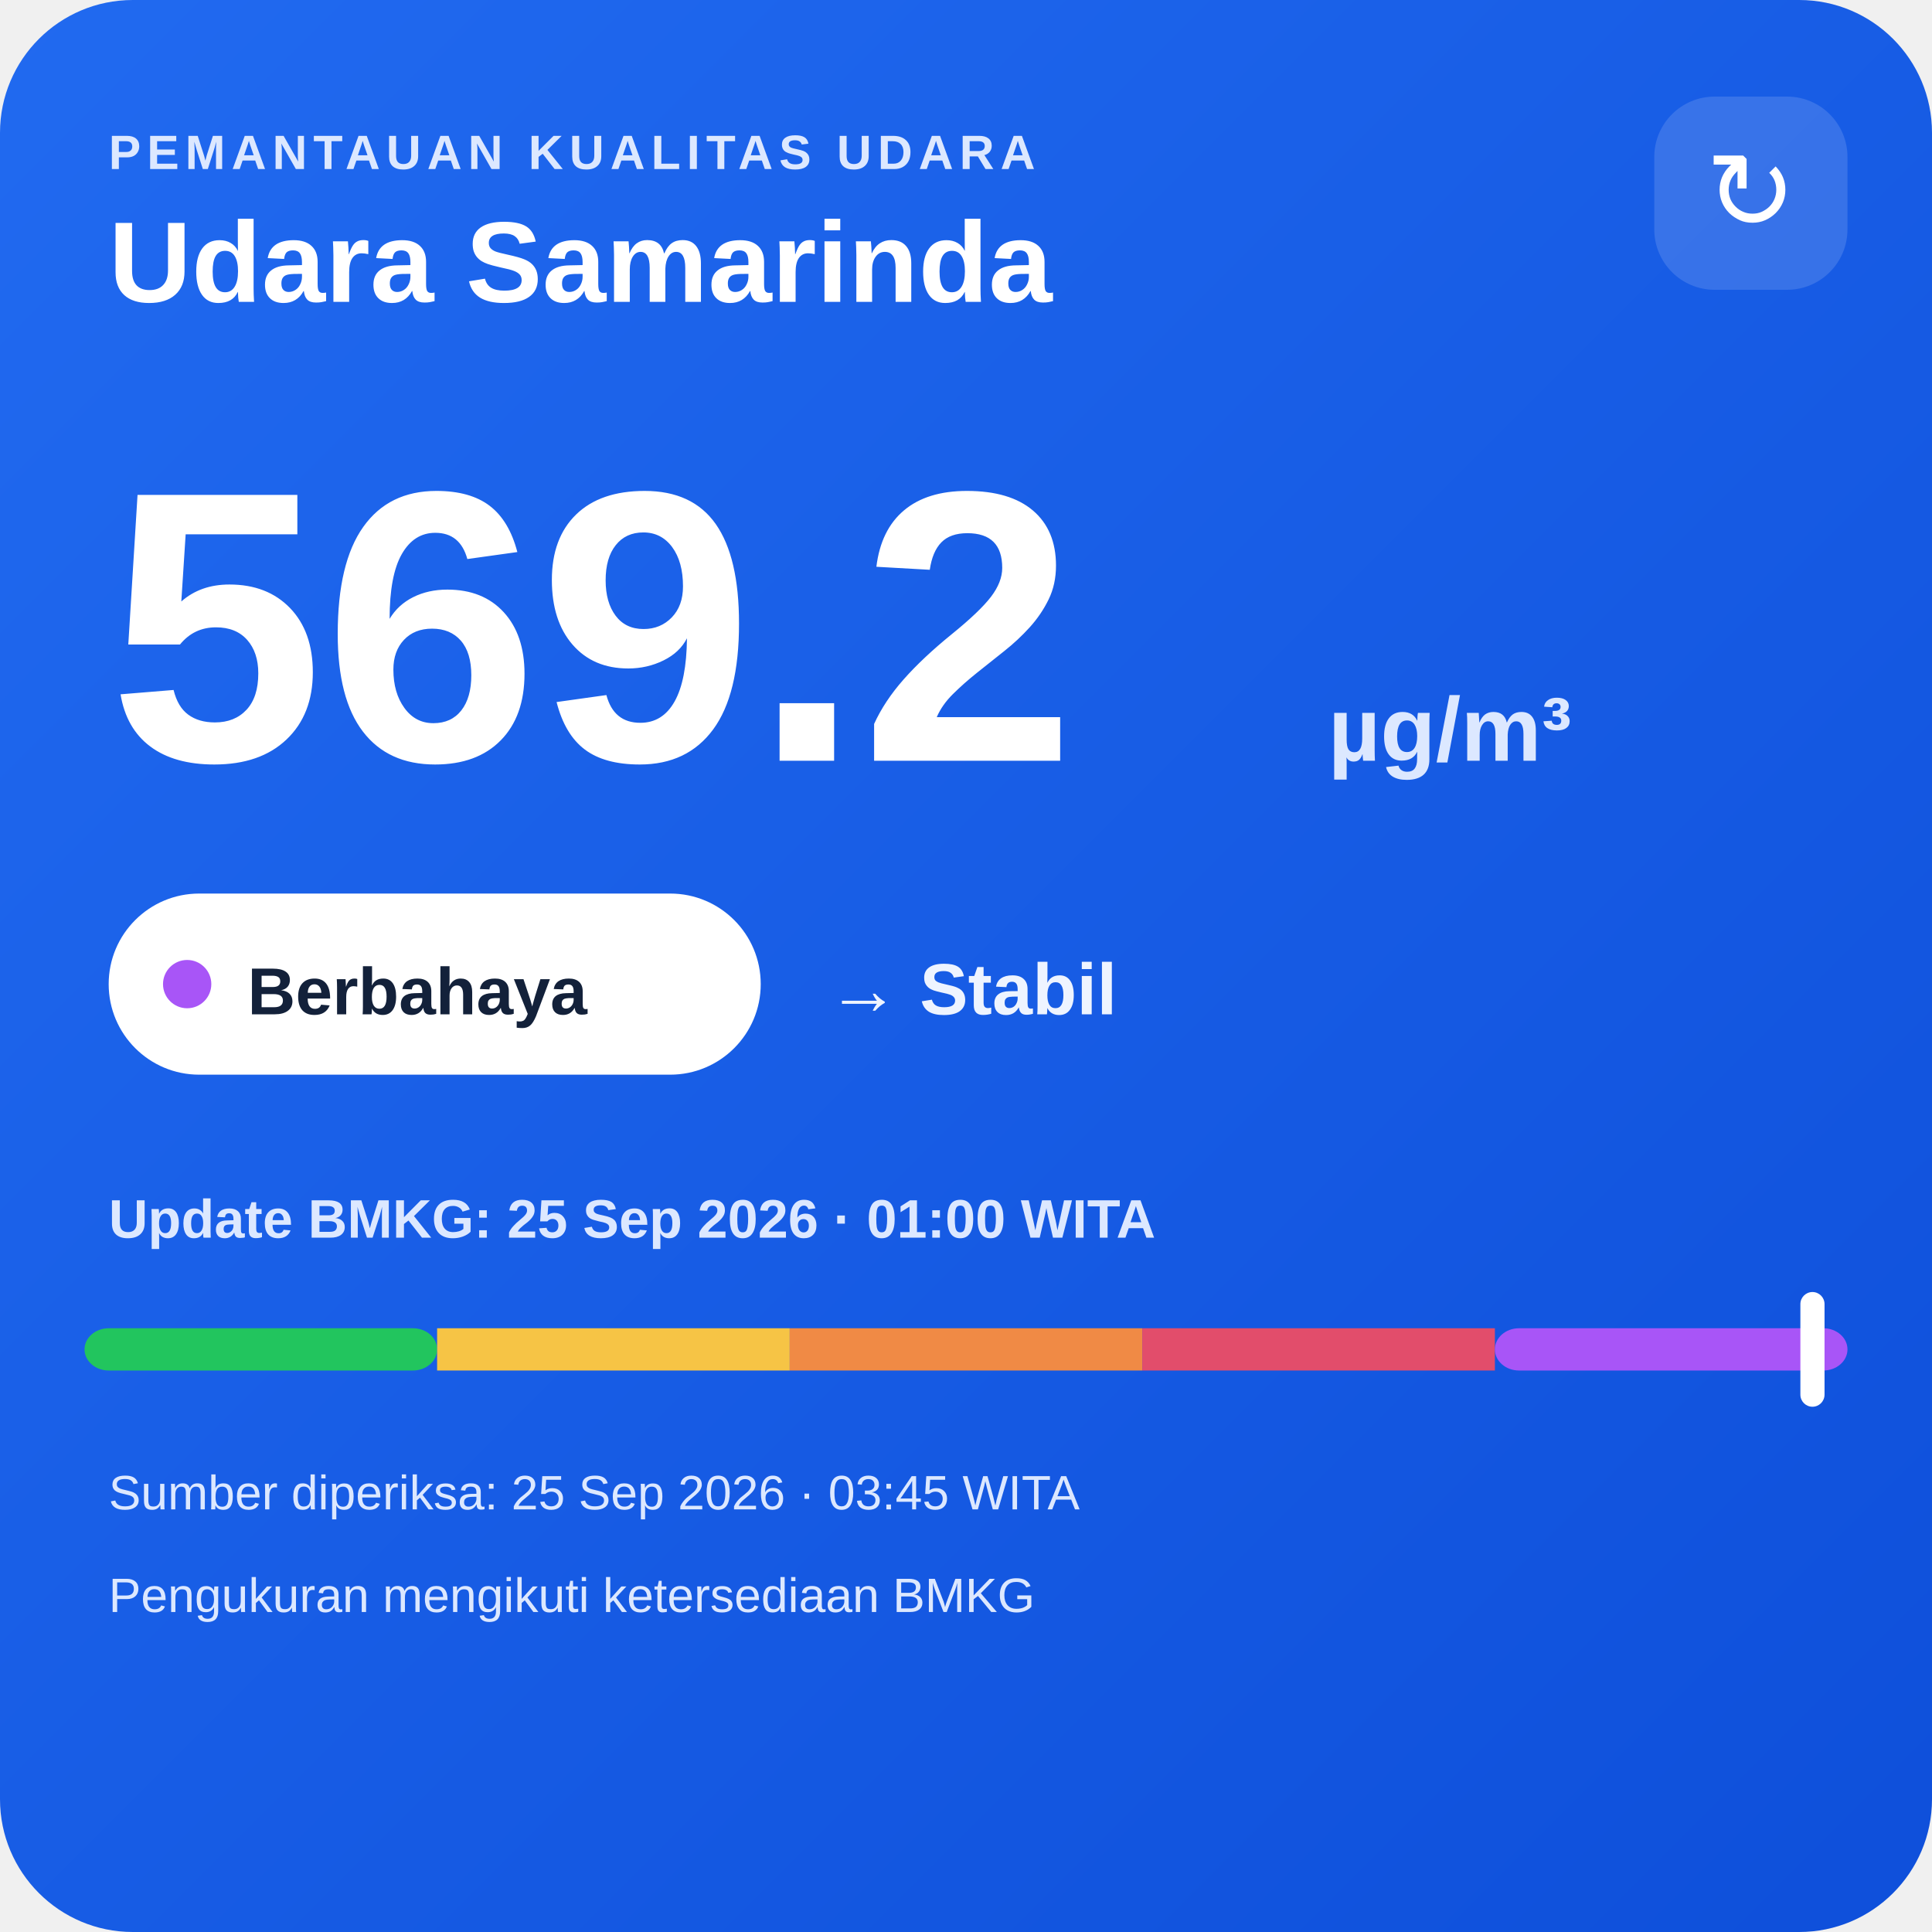
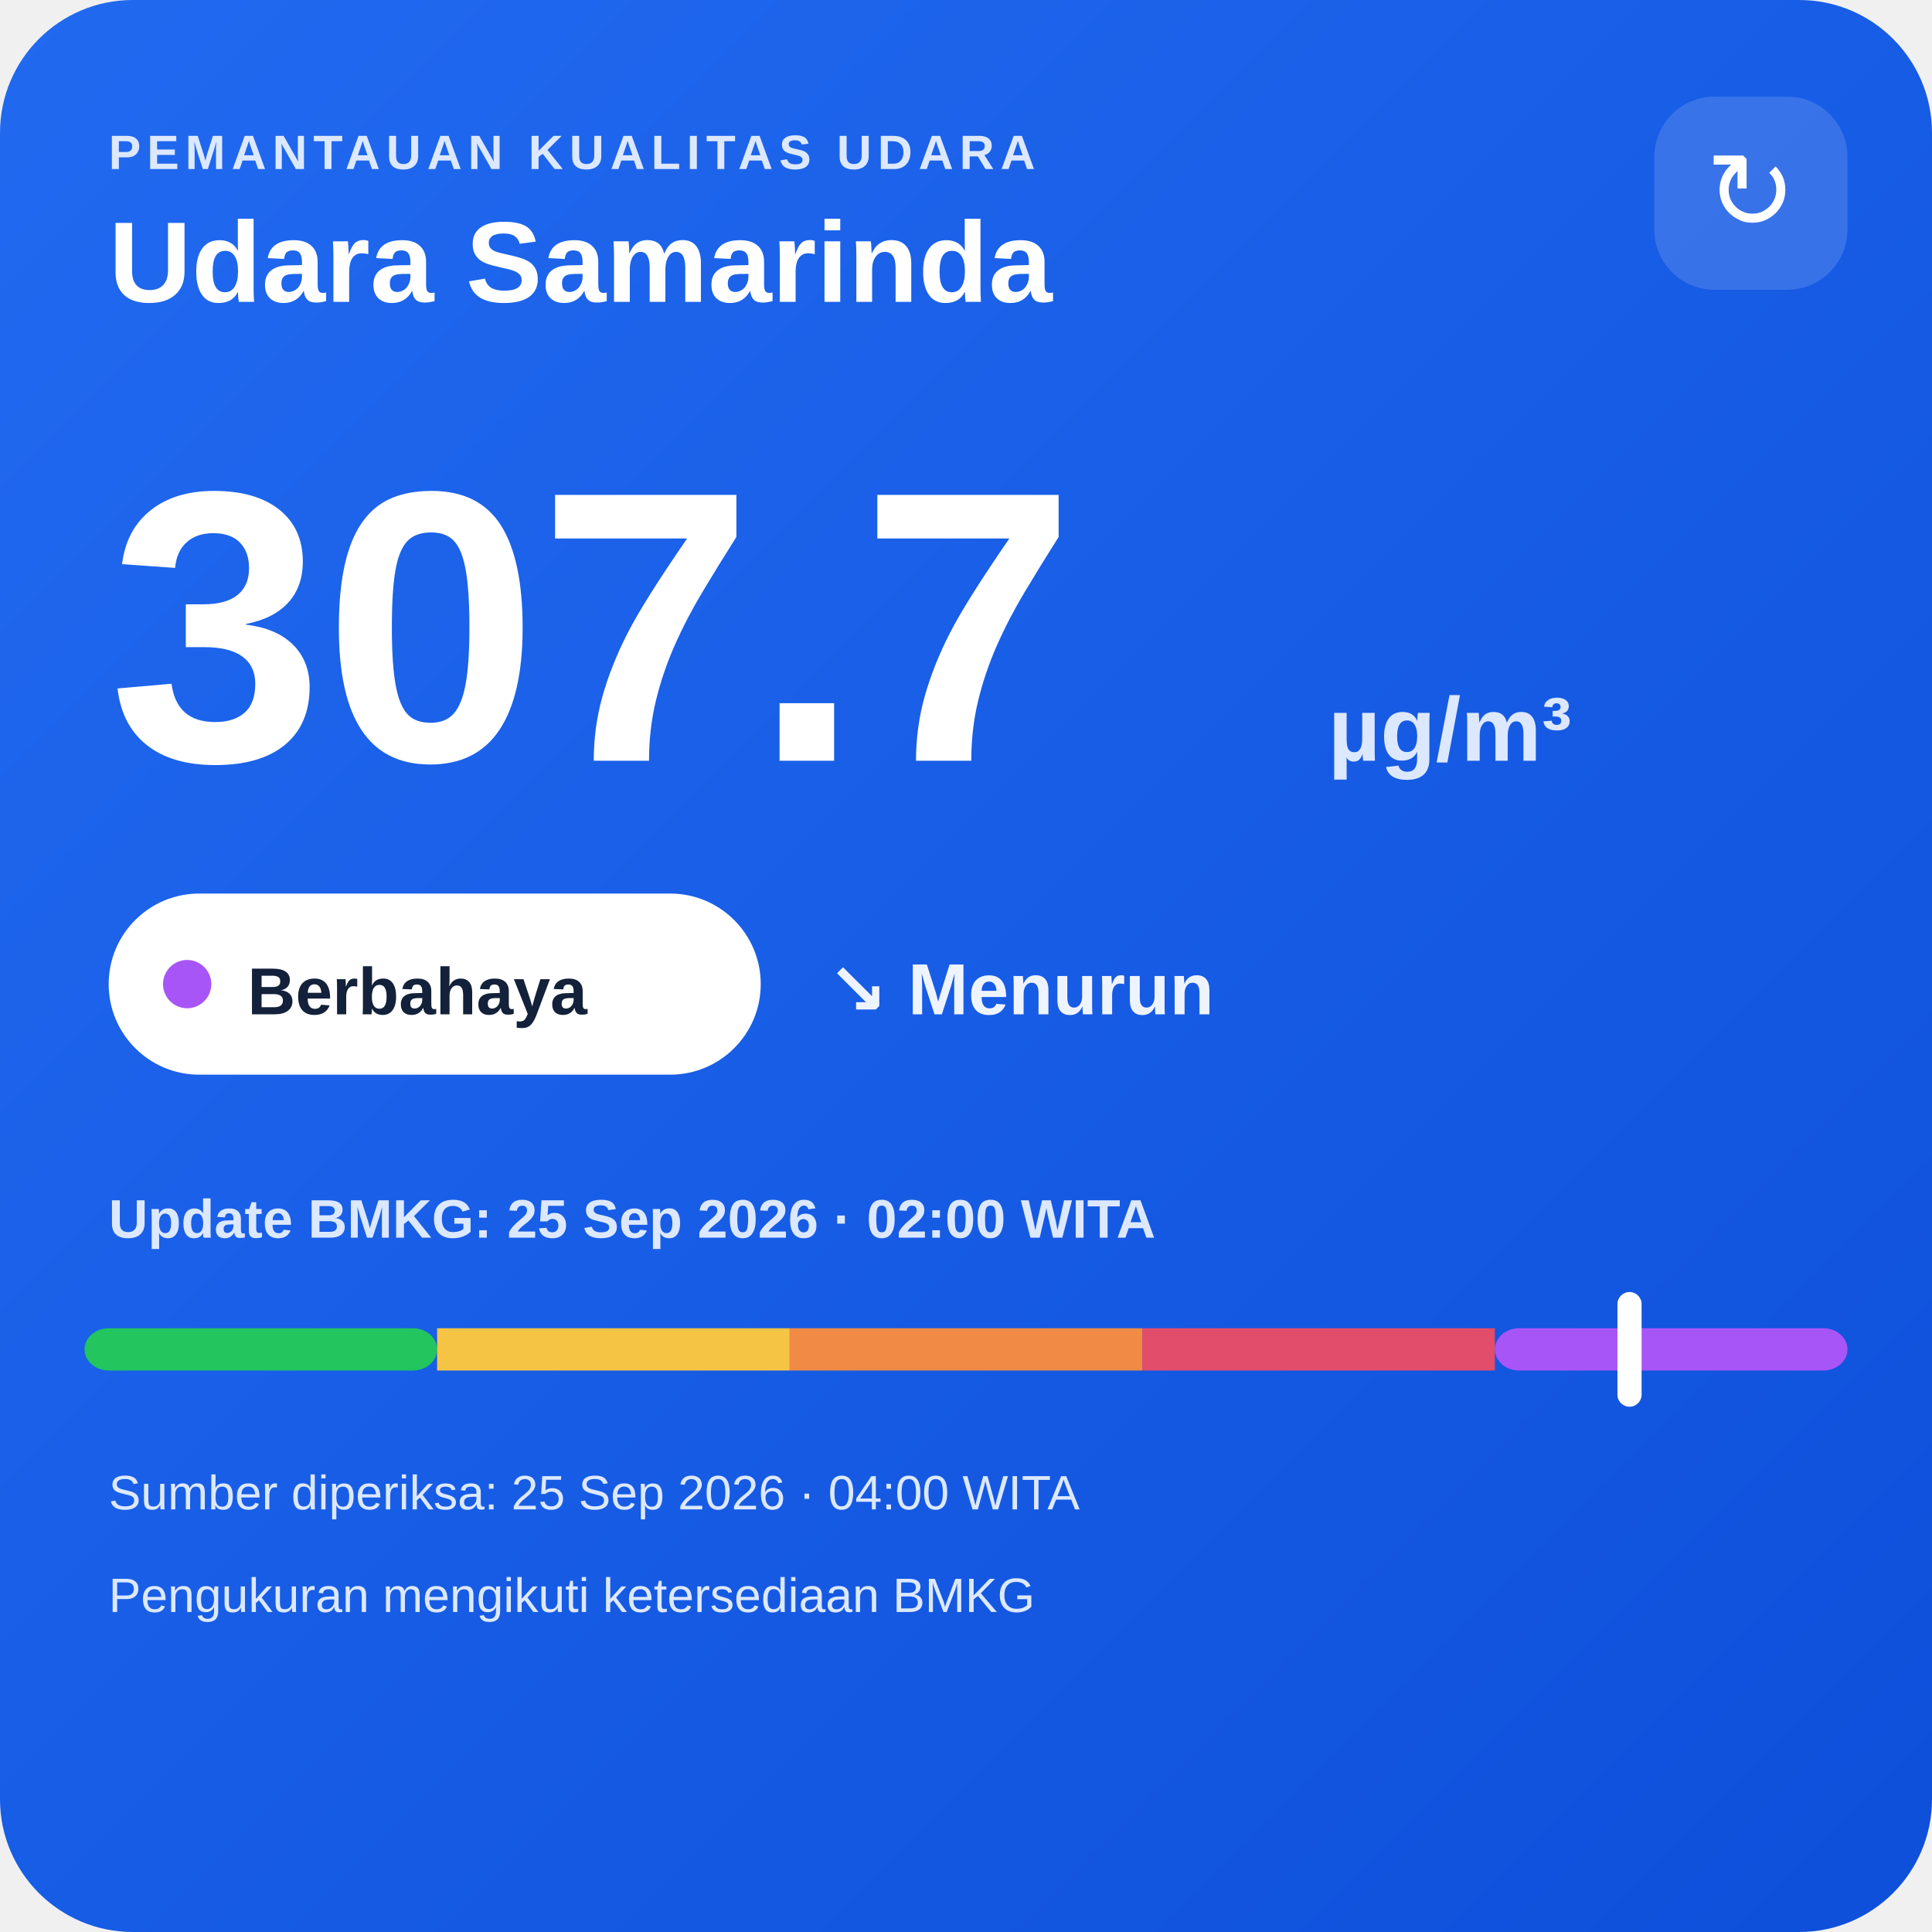
<svg xmlns="http://www.w3.org/2000/svg" width="320" height="320" viewBox="0 0 320 320">
  <defs>
    <linearGradient id="bg" x1="0" y1="0" x2="1" y2="1">
      <stop offset="0" stop-color="#216af0" />
      <stop offset="1" stop-color="#0e4fda" />
    </linearGradient>
  </defs>
  <rect width="320" height="320" rx="22" fill="url(#bg)" />
  <text x="18" y="28" fill="#dce8ff" font-family="Arial,sans-serif" font-size="8" font-weight="700" letter-spacing="1">PEMANTAUAN KUALITAS UDARA</text>
  <text x="18" y="50" fill="#ffffff" font-family="Arial,sans-serif" font-size="19" font-weight="700">Udara Samarinda</text>
  <rect x="274" y="16" width="32" height="32" rx="10" fill="#ffffff" fill-opacity=".14" />
  <text x="290" y="38" text-anchor="middle" fill="#ffffff" font-family="Arial,sans-serif" font-size="18">↻</text>
-   <text x="18" y="126" fill="#ffffff" font-family="Arial,sans-serif" font-size="64" font-weight="800">569.2</text>
+   <text x="18" y="126" fill="#ffffff" font-family="Arial,sans-serif" font-size="64" font-weight="800">307.7</text>
  <text x="220" y="126" fill="#dce8ff" font-family="Arial,sans-serif" font-size="15" font-weight="700">µg/m³</text>
  <rect x="18" y="148" width="108" height="30" rx="15" fill="#ffffff" />
  <circle cx="31" cy="163" r="4" fill="#a855f7" />
  <text x="41" y="168" fill="#13213a" font-family="Arial,sans-serif" font-size="11" font-weight="700">Berbahaya</text>
-   <text x="137" y="168" fill="#eef4ff" font-family="Arial,sans-serif" font-size="12" font-weight="700">→ Stabil</text>
-   <text x="18" y="205" fill="#dce8ff" font-family="Arial,sans-serif" font-size="9" font-weight="700">Update BMKG: 25 Sep 2026 · 01:00 WITA</text>
+   <text x="137" y="168" fill="#eef4ff" font-family="Arial,sans-serif" font-size="12" font-weight="700">↘ Menurun</text>
+   <text x="18" y="205" fill="#dce8ff" font-family="Arial,sans-serif" font-size="9" font-weight="700">Update BMKG: 25 Sep 2026 · 02:00 WITA</text>
  <rect x="14" y="220" width="58.4" height="7" rx="4" fill="#22c55e" />
  <rect x="72.4" y="220" width="58.4" height="7" fill="#f6c445" />
  <rect x="130.8" y="220" width="58.4" height="7" fill="#f08a45" />
  <rect x="189.2" y="220" width="58.4" height="7" fill="#e24d6b" />
  <rect x="247.6" y="220" width="58.4" height="7" rx="4" fill="#a855f7" />
-   <rect x="298.2" y="214" width="4" height="19" rx="2" fill="#ffffff" />
-   <text x="18" y="250" fill="#dce8ff" font-family="Arial,sans-serif" font-size="8">Sumber diperiksa: 25 Sep 2026 · 03:45 WITA</text>
+   <rect x="267.9" y="214" width="4" height="19" rx="2" fill="#ffffff" />
+   <text x="18" y="250" fill="#dce8ff" font-family="Arial,sans-serif" font-size="8">Sumber diperiksa: 25 Sep 2026 · 04:00 WITA</text>
  <text x="18" y="267" fill="#dce8ff" font-family="Arial,sans-serif" font-size="8">Pengukuran mengikuti ketersediaan BMKG</text>
</svg>
